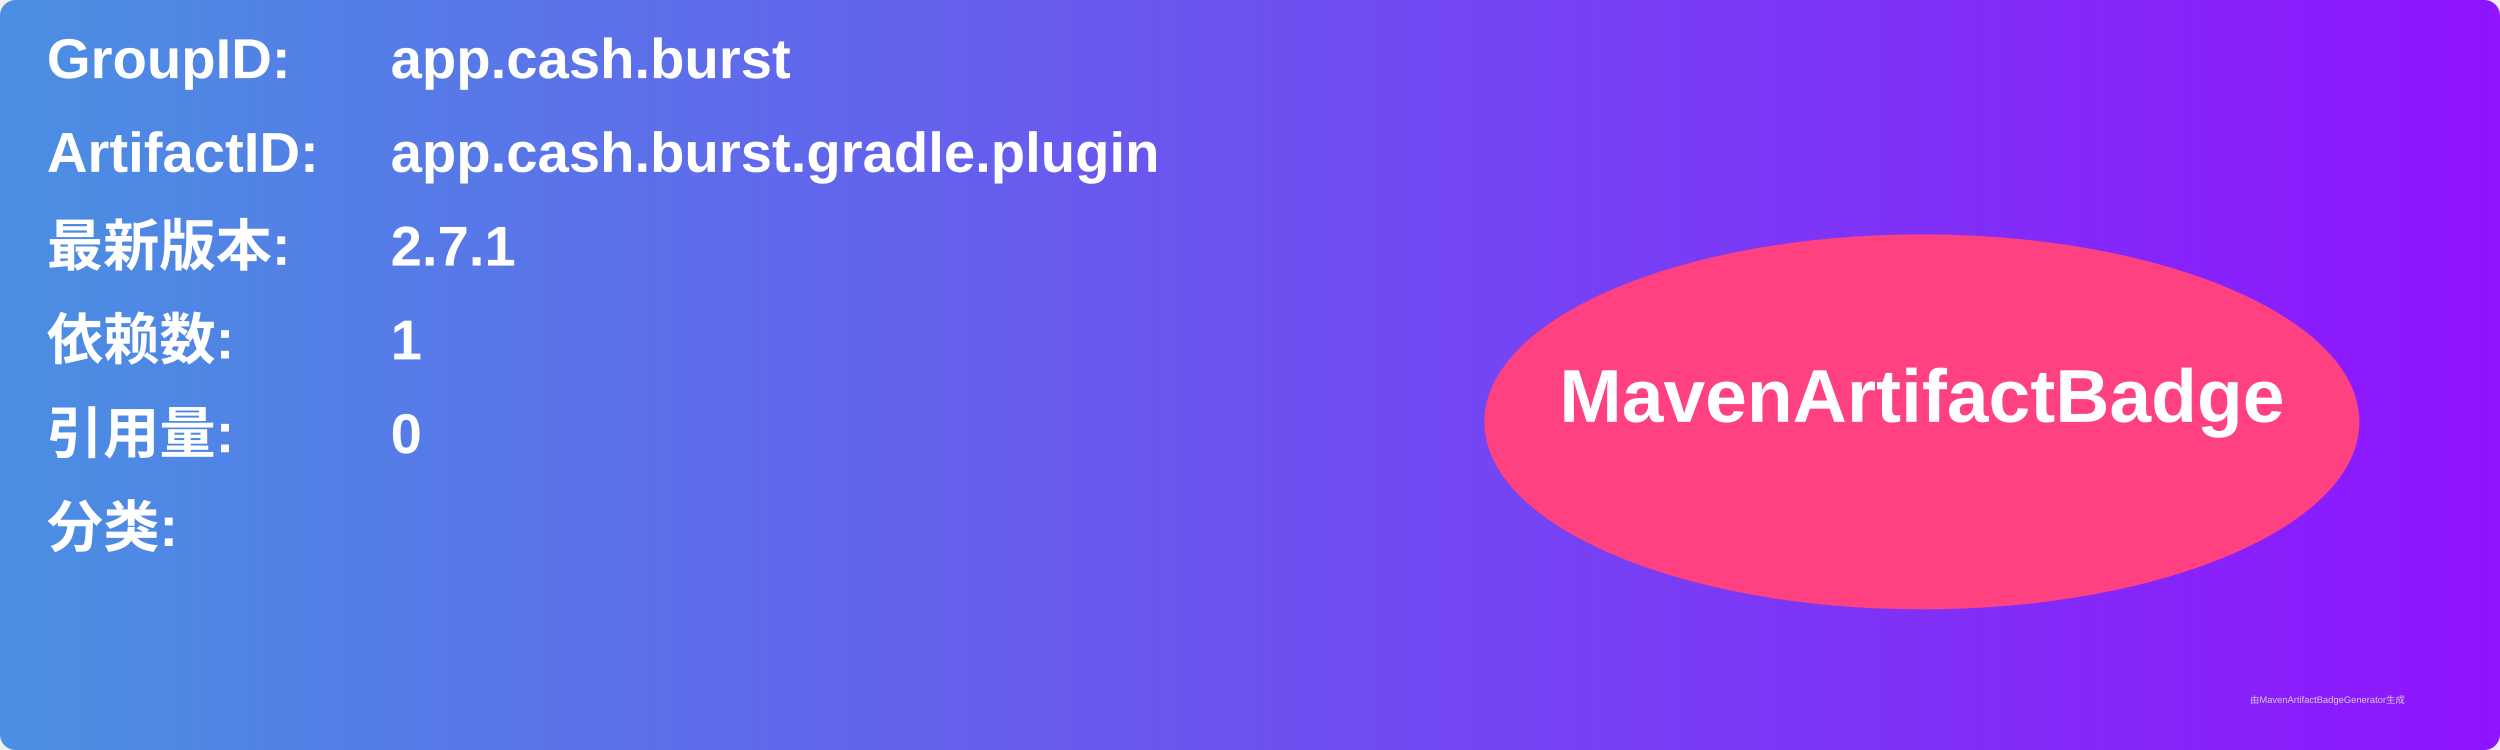
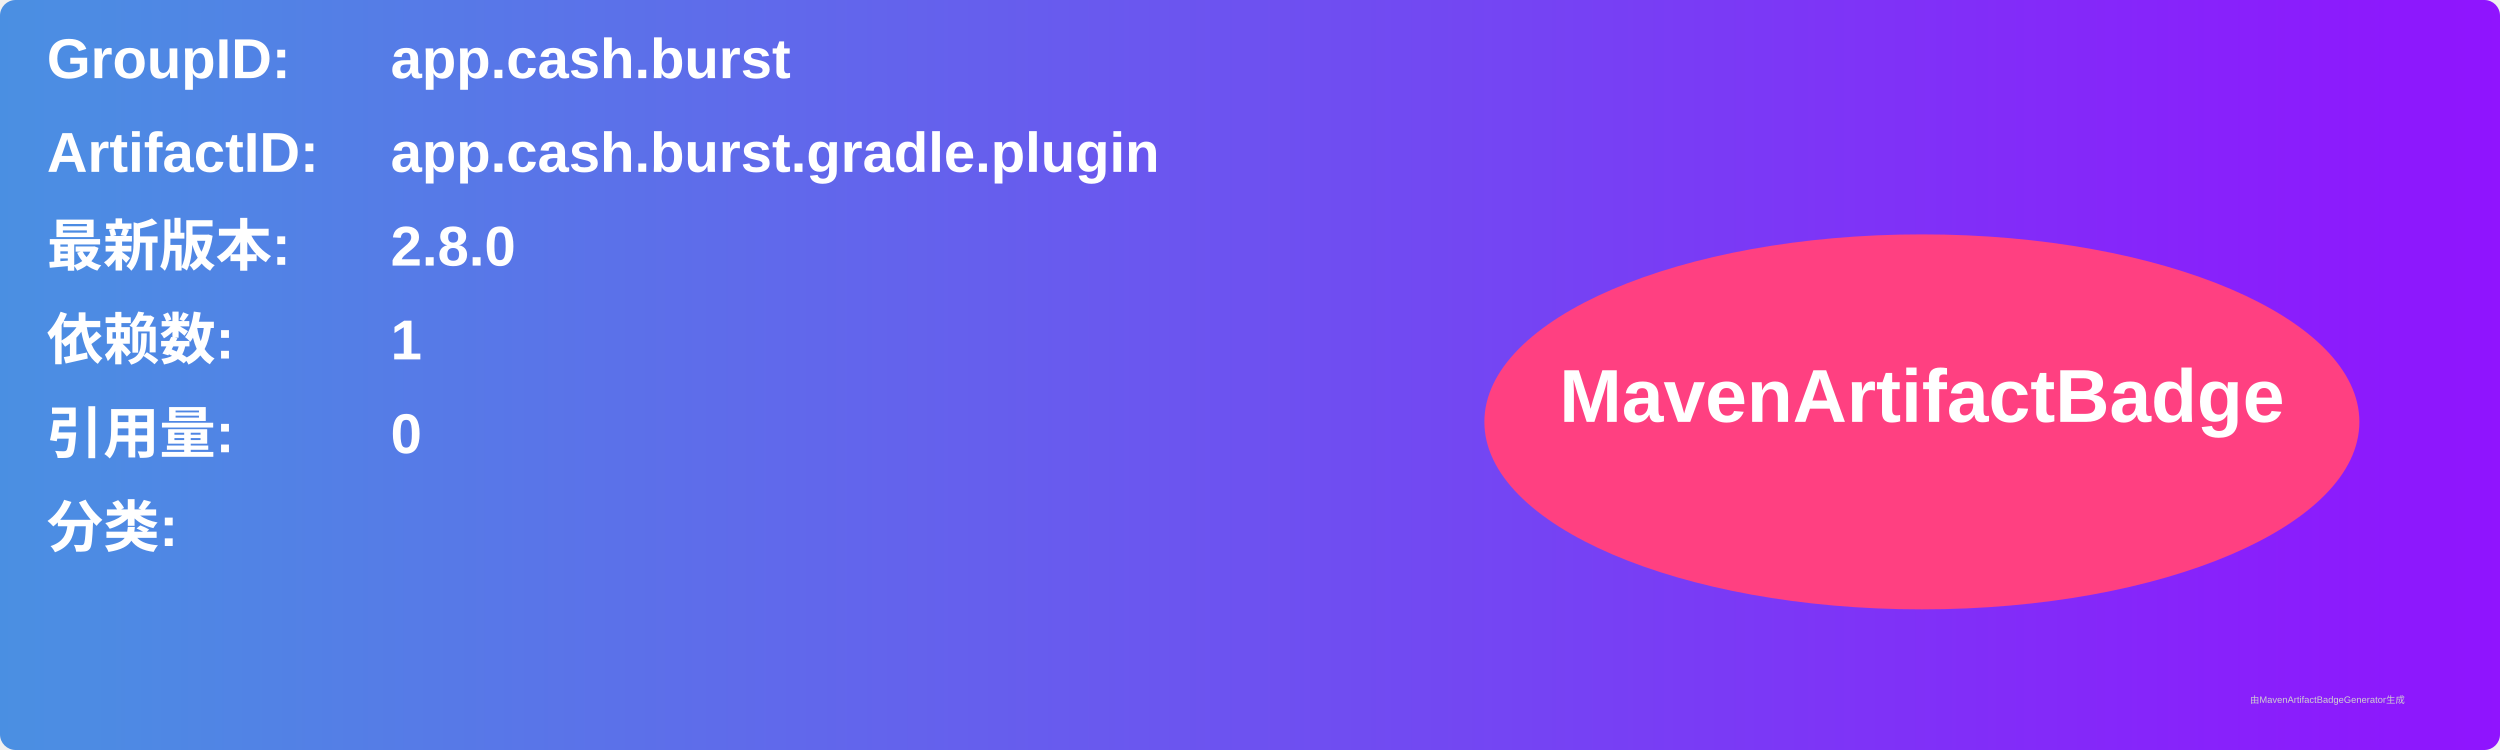
<svg xmlns="http://www.w3.org/2000/svg" width="800" height="240" viewBox="0 0 800 240">
  <linearGradient id="grad" x1="0%" y1="0%" x2="100%" y2="0%">
    <stop offset="0%" stop-color="#4a90e2" />
    <stop offset="100%" stop-color="#9013fe" />
  </linearGradient>
  <rect width="100%" height="100%" rx="5" ry="5" fill="url(#grad)" />
  <g transform="translate(15, 15)">
    <text x="0" y="10" font-family="Arial" font-size="18" fill="white" font-weight="bold" width="260">GroupID:</text>
    <text x="110" y="10" font-family="Arial" font-size="18" fill="white" font-weight="bold" width="460">app.cash.burst</text>
    <text x="0" y="40" font-family="Arial" font-size="18" fill="white" font-weight="bold" width="260">ArtifactID:</text>
    <text x="110" y="40" font-family="Arial" font-size="18" fill="white" font-weight="bold" width="460">app.cash.burst.gradle.plugin</text>
    <text x="0" y="70" font-family="Arial" font-size="18" fill="white" font-weight="bold">最新版本:</text>
    <text x="110" y="70" font-family="Arial" font-size="18" fill="white" font-weight="bold">
-       <tspan font-weight="bold">2.7.1</tspan>
+       <tspan font-weight="bold">2.8.0</tspan>
    </text>
    <text x="0" y="100" font-family="Arial" font-size="18" fill="white" font-weight="bold">依赖数: </text>
    <text x="110" y="100" font-family="Arial" font-size="18" fill="white">
      <tspan font-weight="bold">1</tspan>
    </text>
    <text x="0" y="130" font-family="Arial" font-size="18" fill="white" font-weight="bold">引用量: </text>
    <text x="110" y="130" font-family="Arial" font-size="18" fill="white">
      <tspan font-weight="bold">0</tspan>
    </text>
    <text x="0" y="160" font-family="Arial" font-size="18" fill="white" font-weight="bold">分类:</text>
    <text x="10" y="190" font-family="Arial" font-size="10" fill="white">
      <tspan font-weight="bold" />
    </text>
    <ellipse cx="600" cy="120" rx="140" ry="60" fill="#ff4081" />
    <text x="600" y="120" text-anchor="middle" font-family="Arial" font-size="24" fill="white" font-weight="bold">MavenArtifactBadge</text>
  </g>
  <text x="720" y="225" font-family="Arial" font-size="3" fill="#d0d0d0">由MavenArtifactBadgeGenerator生成</text>
</svg>
